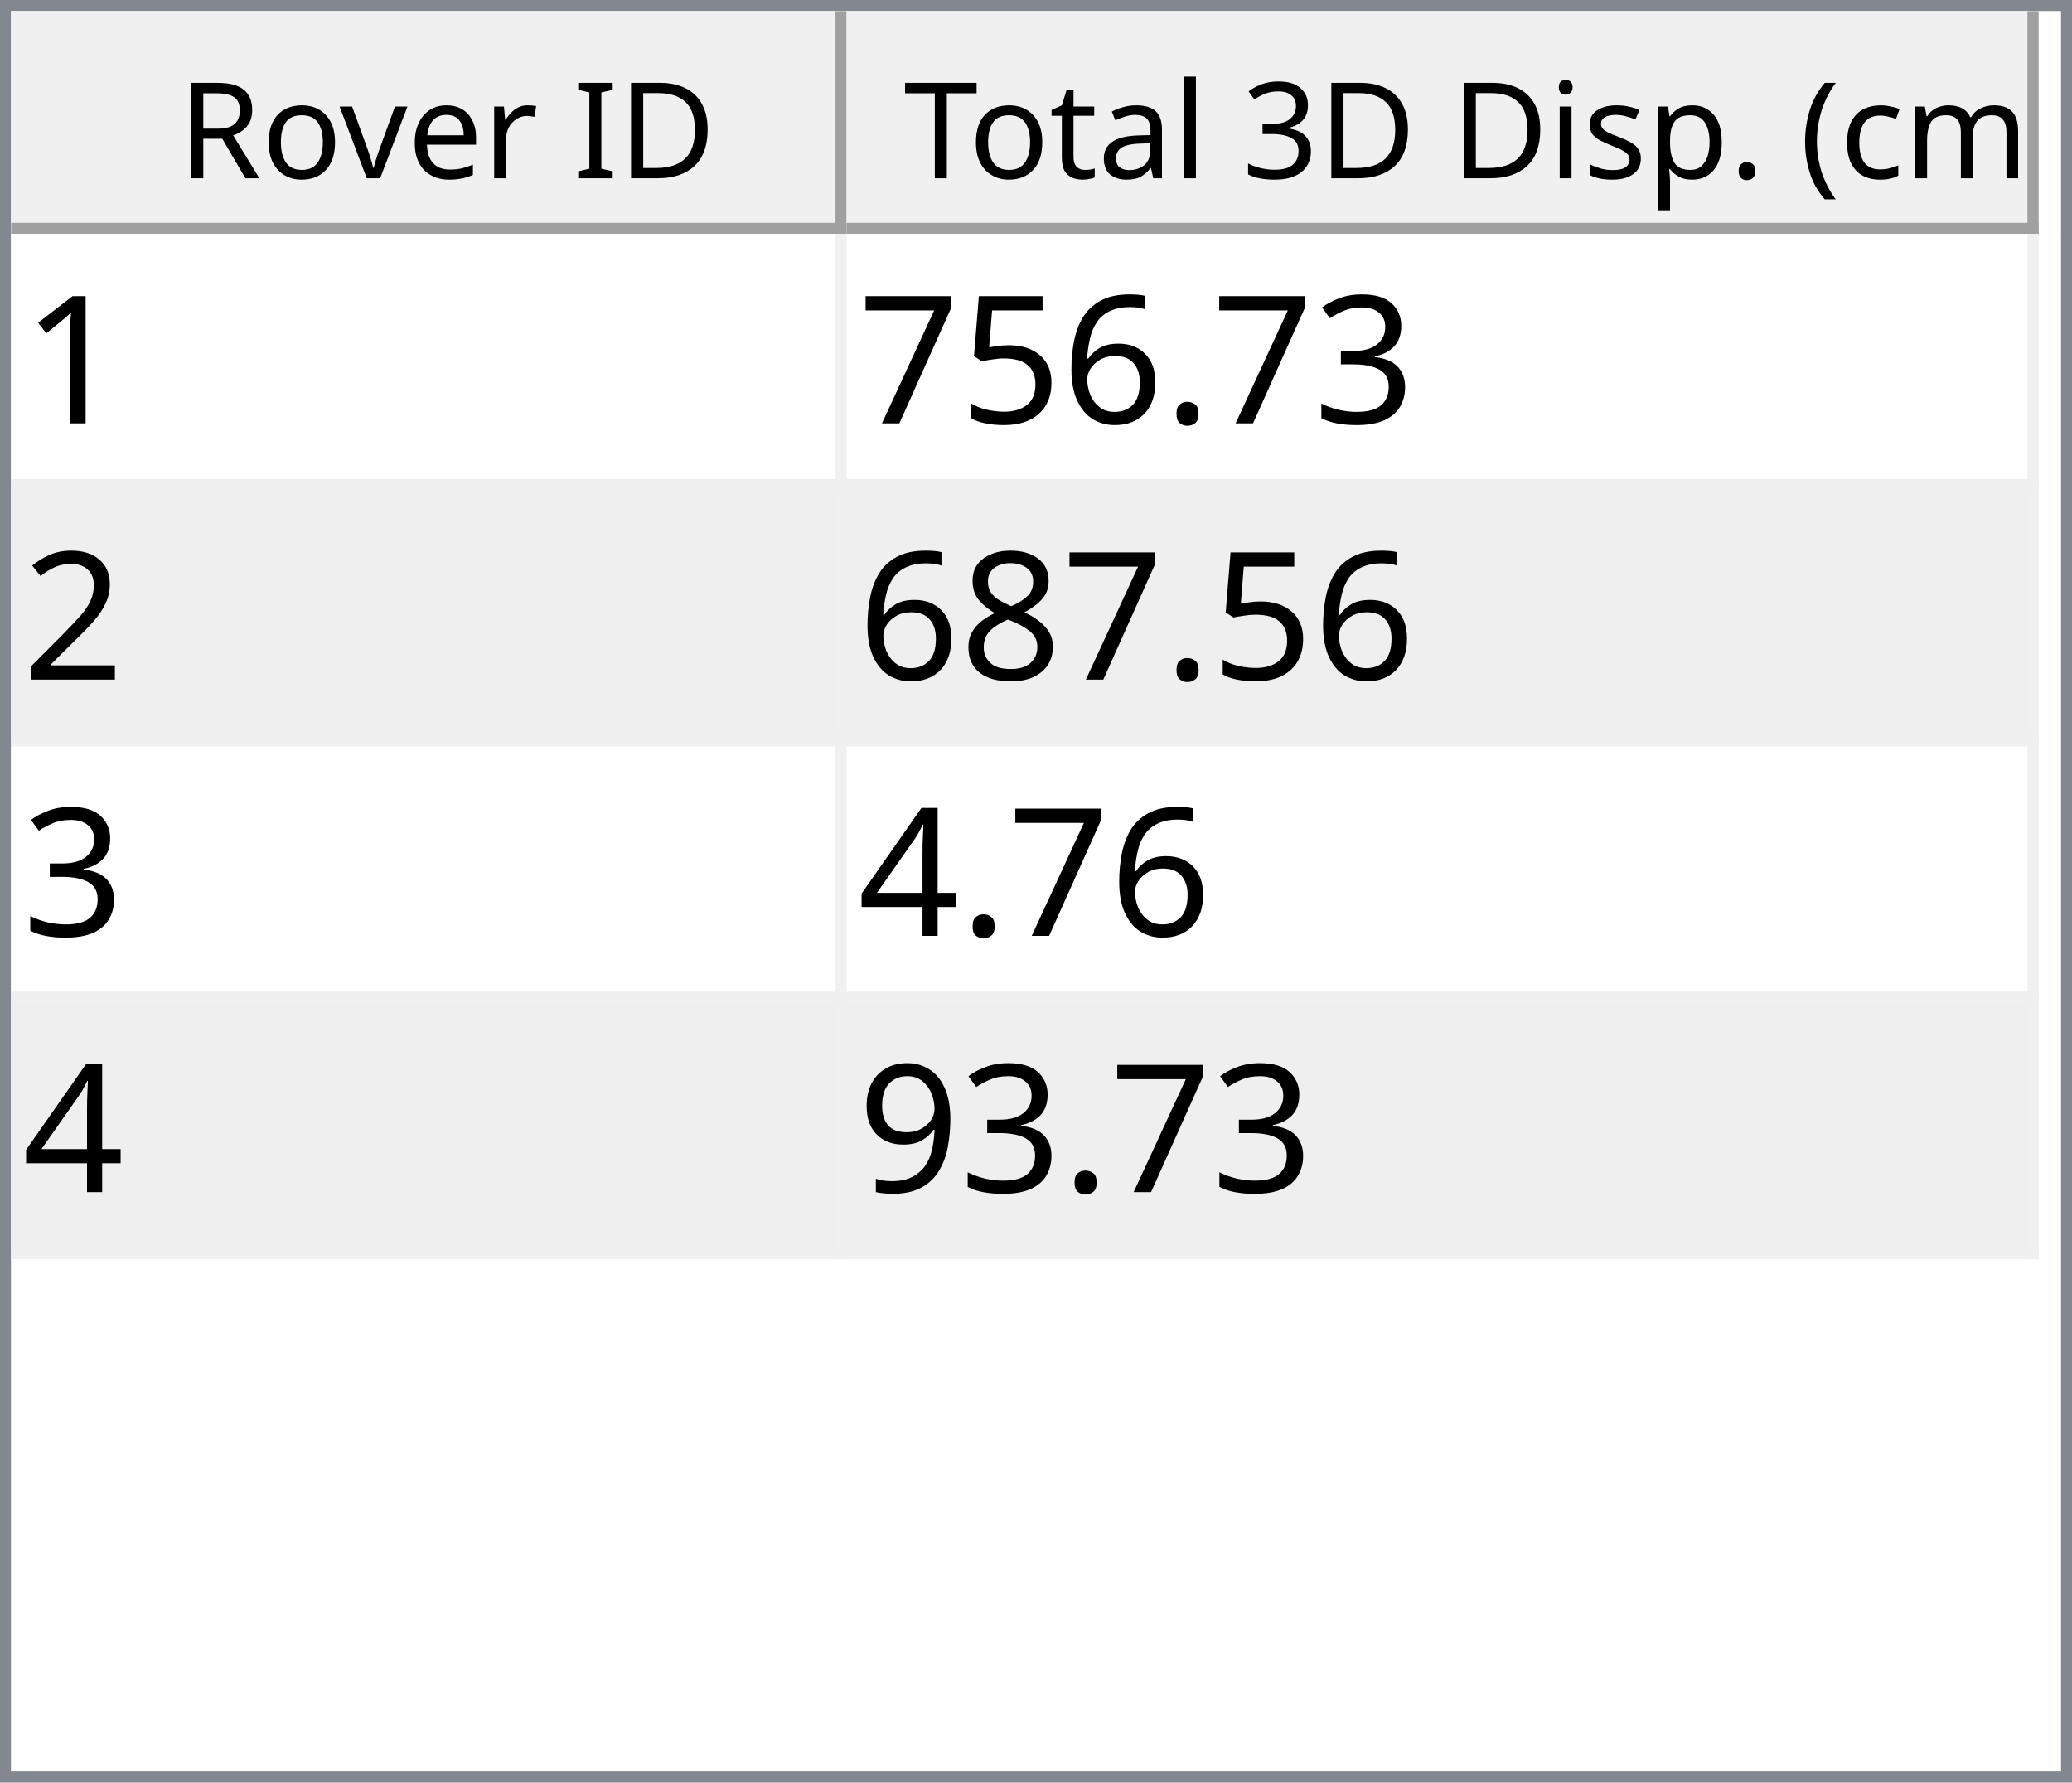
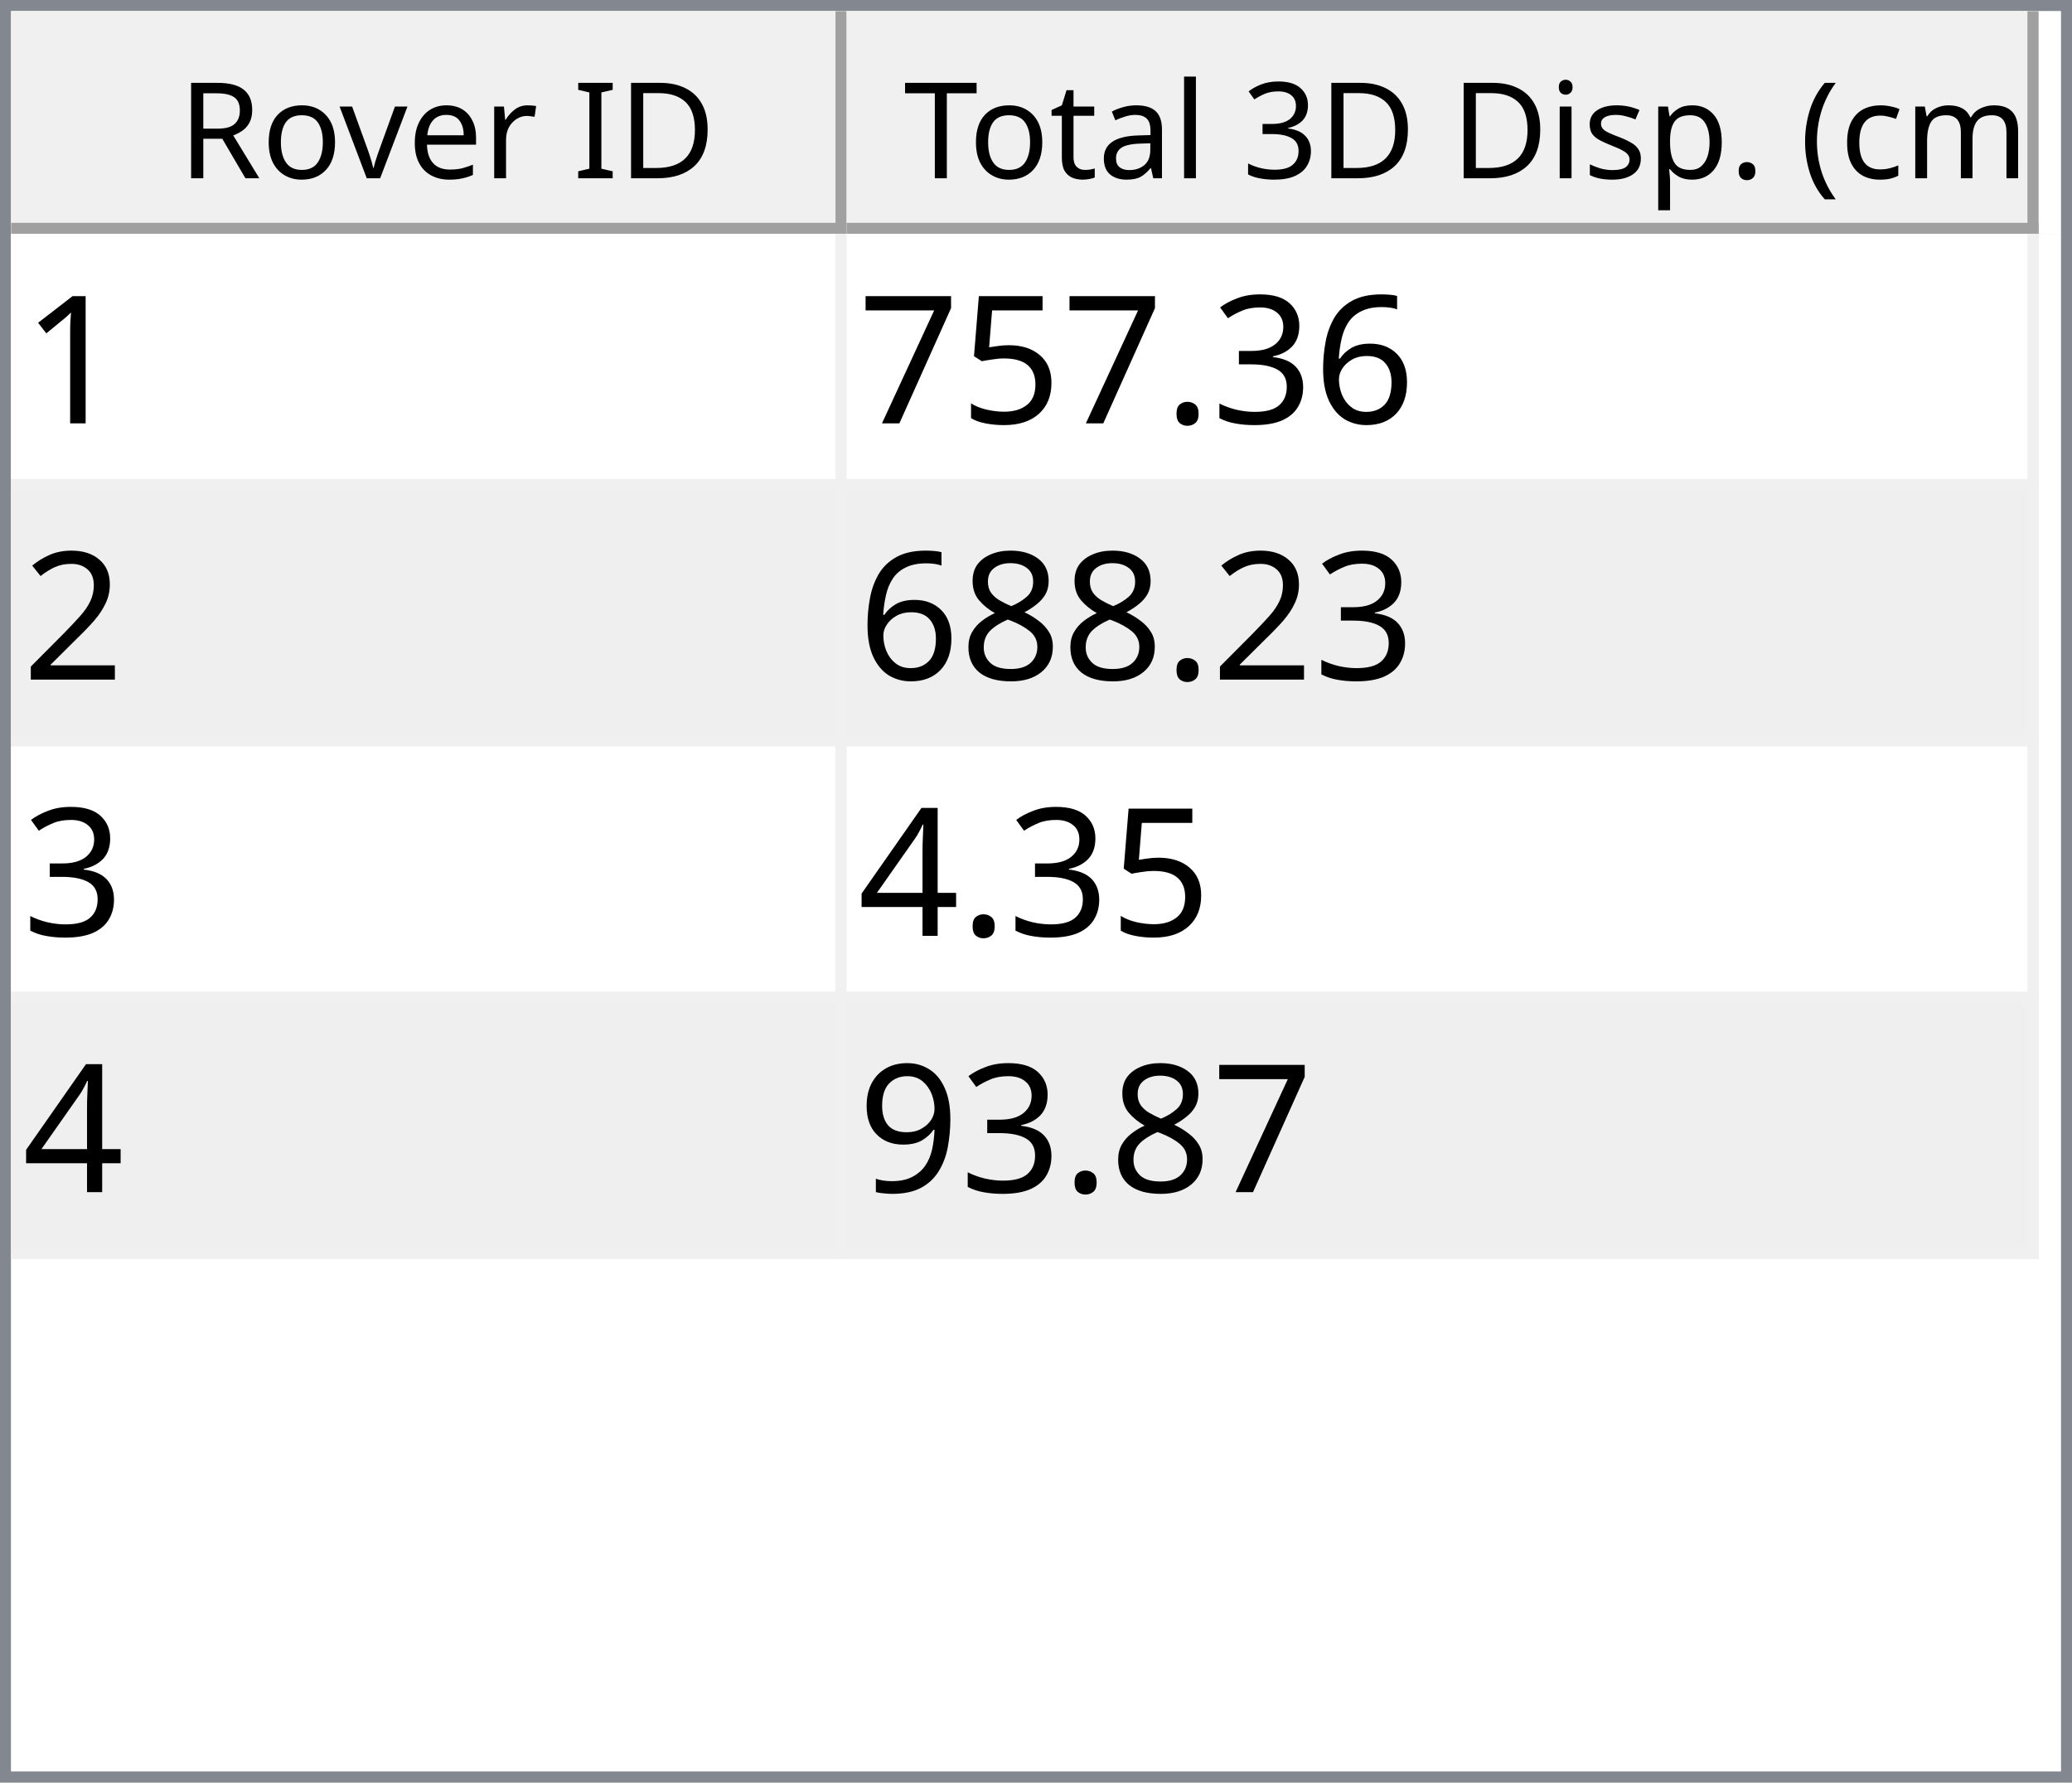
<svg xmlns="http://www.w3.org/2000/svg" style="fill-opacity:1; color-rendering:auto; color-interpolation:auto; text-rendering:auto; stroke:black; stroke-linecap:square; stroke-miterlimit:10; shape-rendering:auto; stroke-opacity:1; fill:black; stroke-dasharray:none; font-weight:normal; stroke-width:1; font-family:'Dialog'; font-style:normal; stroke-linejoin:miter; font-size:12px; stroke-dashoffset:0; image-rendering:auto;" width="186" height="160">
  <defs id="genericDefs" />
  <g>
    <defs id="defs1">
      <clipPath clipPathUnits="userSpaceOnUse" id="clipPath1">
        <path d="M0 0 L186 0 L186 160 L0 160 L0 0 Z" />
      </clipPath>
      <clipPath clipPathUnits="userSpaceOnUse" id="clipPath2">
        <path d="M0 0 L0 160 L186 160 L186 0 Z" />
      </clipPath>
      <clipPath clipPathUnits="userSpaceOnUse" id="clipPath3">
        <path d="M0 0 L0 20 L184 20 L184 0 Z" />
      </clipPath>
      <clipPath clipPathUnits="userSpaceOnUse" id="clipPath4">
        <path d="M0 0 L0 20 L75 20 L75 0 Z" />
      </clipPath>
      <clipPath clipPathUnits="userSpaceOnUse" id="clipPath5">
        <path d="M1 1 L1 19 L74 19 L74 1 Z" />
      </clipPath>
      <clipPath clipPathUnits="userSpaceOnUse" id="clipPath6">
        <path d="M0 0 L0 18 L73 18 L73 0 Z" />
      </clipPath>
      <clipPath clipPathUnits="userSpaceOnUse" id="clipPath7">
        <path d="M-0.5 -0.5 L-0.5 19.5 L74.5 19.5 L74.5 -0.5 Z" />
      </clipPath>
      <clipPath clipPathUnits="userSpaceOnUse" id="clipPath8">
        <path d="M0 0 L0 20 L107 20 L107 0 Z" />
      </clipPath>
      <clipPath clipPathUnits="userSpaceOnUse" id="clipPath9">
        <path d="M1 1 L1 19 L106 19 L106 1 Z" />
      </clipPath>
      <clipPath clipPathUnits="userSpaceOnUse" id="clipPath10">
        <path d="M0 0 L0 18 L105 18 L105 0 Z" />
      </clipPath>
      <clipPath clipPathUnits="userSpaceOnUse" id="clipPath11">
        <path d="M-0.5 -0.5 L-0.5 19.5 L106.5 19.5 L106.5 -0.5 Z" />
      </clipPath>
      <clipPath clipPathUnits="userSpaceOnUse" id="clipPath12">
        <path d="M0 0 L0 138 L184 138 L184 0 Z" />
      </clipPath>
      <clipPath clipPathUnits="userSpaceOnUse" id="clipPath13">
        <path d="M0 0 L0 92 L182 92 L182 0 Z" />
      </clipPath>
      <clipPath clipPathUnits="userSpaceOnUse" id="clipPath14">
        <path d="M-0.5 -0.5 L-0.5 91.5 L181.5 91.5 L181.5 -0.5 Z" />
      </clipPath>
      <clipPath clipPathUnits="userSpaceOnUse" id="clipPath15">
        <path d="M0 0 L0 22 L74 22 L74 0 Z" />
      </clipPath>
      <clipPath clipPathUnits="userSpaceOnUse" id="clipPath16">
        <path d="M0 0 L0 22 L106 22 L106 0 Z" />
      </clipPath>
      <font horiz-adv-x="64.551" id="font1">
        <font-face ascent="107.91" descent="25.098" units-per-em="100" style="font-style:normal; font-family:Segoe UI; font-weight:normal;" />
        <missing-glyph horiz-adv-x="64.551" d="M8.109 0 L8.109 68.266 L56.453 68.266 L56.453 0 L8.109 0 ZM15.328 7.234 L49.219 7.234 L49.219 61.031 L15.328 61.031 L15.328 7.234 Z" />
        <glyph unicode="D" horiz-adv-x="70.117" d="M9.188 0 L9.188 70.016 L28.516 70.016 Q65.531 70.016 65.531 35.891 Q65.531 19.672 55.25 9.836 Q44.969 0 27.734 0 L9.188 0 ZM17.391 62.594 L17.391 7.422 L27.828 7.422 Q41.609 7.422 49.273 14.797 Q56.938 22.172 56.938 35.688 Q56.938 62.594 28.328 62.594 L17.391 62.594 Z" />
        <glyph unicode="I" horiz-adv-x="26.611" d="M17.391 0 L9.188 0 L9.188 70.016 L17.391 70.016 L17.391 0 Z" />
        <glyph unicode=" " horiz-adv-x="27.393" d="" />
        <glyph unicode="r" horiz-adv-x="34.766" d="M34.188 41.891 Q32.078 43.5 28.125 43.5 Q23 43.5 19.555 38.672 Q16.109 33.844 16.109 25.484 L16.109 0 L8.109 0 L8.109 50 L16.109 50 L16.109 39.703 L16.312 39.703 Q18.016 44.969 21.531 47.922 Q25.047 50.875 29.391 50.875 Q32.516 50.875 34.188 50.203 L34.188 41.891 Z" />
        <glyph unicode="e" horiz-adv-x="52.295" d="M48.297 23 L12.984 23 Q13.188 14.656 17.484 10.109 Q21.781 5.562 29.297 5.562 Q37.75 5.562 44.828 11.141 L44.828 3.609 Q38.234 -1.172 27.391 -1.172 Q16.797 -1.172 10.742 5.641 Q4.688 12.453 4.688 24.812 Q4.688 36.469 11.305 43.82 Q17.922 51.172 27.734 51.172 Q37.547 51.172 42.922 44.828 Q48.297 38.484 48.297 27.203 L48.297 23 ZM40.094 29.781 Q40.047 36.719 36.75 40.578 Q33.453 44.438 27.594 44.438 Q21.922 44.438 17.969 40.383 Q14.016 36.328 13.094 29.781 L40.094 29.781 Z" />
        <glyph unicode="v" horiz-adv-x="47.9" d="M47.406 50 L27.484 0 L19.625 0 L0.688 50 L9.469 50 L22.172 13.672 Q23.578 9.672 23.922 6.688 L24.125 6.688 Q24.609 10.453 25.688 13.484 L38.969 50 L47.406 50 Z" />
        <glyph unicode="o" horiz-adv-x="58.594" d="M29 -1.172 Q17.922 -1.172 11.305 5.836 Q4.688 12.844 4.688 24.422 Q4.688 37.016 11.57 44.094 Q18.453 51.172 30.172 51.172 Q41.359 51.172 47.633 44.289 Q53.906 37.406 53.906 25.203 Q53.906 13.234 47.141 6.031 Q40.375 -1.172 29 -1.172 ZM29.594 44.438 Q21.875 44.438 17.383 39.188 Q12.891 33.938 12.891 24.703 Q12.891 15.828 17.43 10.695 Q21.969 5.562 29.594 5.562 Q37.359 5.562 41.531 10.594 Q45.703 15.625 45.703 24.906 Q45.703 34.281 41.531 39.359 Q37.359 44.438 29.594 44.438 Z" />
        <glyph unicode="R" horiz-adv-x="59.814" d="M59.375 0 L49.609 0 L37.891 19.625 Q36.281 22.359 34.766 24.289 Q33.25 26.219 31.664 27.438 Q30.078 28.656 28.25 29.219 Q26.422 29.781 24.125 29.781 L17.391 29.781 L17.391 0 L9.188 0 L9.188 70.016 L30.078 70.016 Q34.672 70.016 38.555 68.867 Q42.438 67.719 45.289 65.375 Q48.141 63.031 49.758 59.547 Q51.375 56.062 51.375 51.375 Q51.375 47.703 50.273 44.656 Q49.172 41.609 47.148 39.211 Q45.125 36.812 42.266 35.133 Q39.406 33.453 35.844 32.516 L35.844 32.328 Q37.594 31.547 38.891 30.547 Q40.188 29.547 41.359 28.18 Q42.531 26.812 43.68 25.078 Q44.828 23.344 46.234 21.047 L59.375 0 ZM17.391 62.594 L17.391 37.203 L28.516 37.203 Q31.594 37.203 34.203 38.133 Q36.812 39.062 38.719 40.797 Q40.625 42.531 41.703 45.047 Q42.781 47.562 42.781 50.688 Q42.781 56.297 39.141 59.445 Q35.5 62.594 28.609 62.594 L17.391 62.594 Z" />
        <glyph unicode=")" horiz-adv-x="30.176" d="M8.297 -15.922 L1.172 -15.922 Q16.406 2.344 16.406 26.812 Q16.406 51.469 1.078 70.016 L8.297 70.016 Q23.531 52.156 23.531 26.703 Q23.531 1.375 8.297 -15.922 Z" />
        <glyph unicode="m" horiz-adv-x="86.133" d="M79.109 0 L71.094 0 L71.094 28.719 Q71.094 37.016 68.531 40.727 Q65.969 44.438 59.906 44.438 Q54.781 44.438 51.195 39.75 Q47.609 35.062 47.609 28.516 L47.609 0 L39.594 0 L39.594 29.688 Q39.594 44.438 28.219 44.438 Q22.953 44.438 19.531 40.016 Q16.109 35.594 16.109 28.516 L16.109 0 L8.109 0 L8.109 50 L16.109 50 L16.109 42.094 L16.312 42.094 Q21.625 51.172 31.844 51.172 Q36.969 51.172 40.773 48.312 Q44.578 45.453 46 40.828 Q51.562 51.172 62.594 51.172 Q79.109 51.172 79.109 30.812 L79.109 0 Z" />
        <glyph unicode="c" horiz-adv-x="46.191" d="M42.188 2.297 Q36.422 -1.172 28.516 -1.172 Q17.828 -1.172 11.258 5.789 Q4.688 12.75 4.688 23.828 Q4.688 36.188 11.766 43.68 Q18.844 51.172 30.672 51.172 Q37.25 51.172 42.281 48.734 L42.281 40.531 Q36.719 44.438 30.375 44.438 Q22.703 44.438 17.797 38.945 Q12.891 33.453 12.891 24.516 Q12.891 15.719 17.508 10.641 Q22.125 5.562 29.891 5.562 Q36.422 5.562 42.188 9.906 L42.188 2.297 Z" />
        <glyph unicode="(" horiz-adv-x="30.176" d="M29.109 -15.922 L21.969 -15.922 Q6.844 1.375 6.844 26.703 Q6.844 52.156 21.969 70.016 L29.203 70.016 Q13.875 51.469 13.875 26.812 Q13.875 2.344 29.109 -15.922 Z" />
        <glyph unicode="." horiz-adv-x="21.68" d="M10.891 -1.078 Q8.641 -1.078 7.055 0.539 Q5.469 2.156 5.469 4.391 Q5.469 6.641 7.055 8.273 Q8.641 9.906 10.891 9.906 Q13.188 9.906 14.797 8.273 Q16.406 6.641 16.406 4.391 Q16.406 2.156 14.797 0.539 Q13.188 -1.078 10.891 -1.078 Z" />
        <glyph unicode="p" horiz-adv-x="58.789" d="M16.312 7.234 L16.109 7.234 L16.109 -23 L8.109 -23 L8.109 50 L16.109 50 L16.109 41.219 L16.312 41.219 Q22.219 51.172 33.594 51.172 Q43.266 51.172 48.688 44.461 Q54.109 37.75 54.109 26.469 Q54.109 13.922 48 6.375 Q41.891 -1.172 31.297 -1.172 Q21.578 -1.172 16.312 7.234 ZM16.109 27.391 L16.109 20.406 Q16.109 14.203 20.141 9.883 Q24.172 5.562 30.375 5.562 Q37.641 5.562 41.773 11.133 Q45.906 16.703 45.906 26.609 Q45.906 34.969 42.047 39.703 Q38.188 44.438 31.594 44.438 Q24.609 44.438 20.359 39.578 Q16.109 34.719 16.109 27.391 Z" />
        <glyph unicode="s" horiz-adv-x="42.432" d="M5.078 1.812 L5.078 10.406 Q11.625 5.562 19.484 5.562 Q30.031 5.562 30.031 12.594 Q30.031 14.594 29.125 15.992 Q28.219 17.391 26.68 18.461 Q25.141 19.531 23.07 20.383 Q21 21.234 18.609 22.172 Q15.281 23.484 12.766 24.828 Q10.25 26.172 8.57 27.859 Q6.891 29.547 6.031 31.695 Q5.172 33.844 5.172 36.719 Q5.172 40.234 6.789 42.945 Q8.406 45.656 11.086 47.484 Q13.766 49.312 17.211 50.242 Q20.656 51.172 24.312 51.172 Q30.812 51.172 35.938 48.922 L35.938 40.828 Q30.422 44.438 23.25 44.438 Q21 44.438 19.195 43.922 Q17.391 43.406 16.094 42.477 Q14.797 41.547 14.086 40.258 Q13.375 38.969 13.375 37.406 Q13.375 35.453 14.086 34.133 Q14.797 32.812 16.164 31.789 Q17.531 30.766 19.484 29.938 Q21.438 29.109 23.922 28.125 Q27.25 26.859 29.883 25.516 Q32.516 24.172 34.375 22.484 Q36.234 20.797 37.234 18.602 Q38.234 16.406 38.234 13.375 Q38.234 9.672 36.602 6.938 Q34.969 4.203 32.234 2.398 Q29.5 0.594 25.93 -0.289 Q22.359 -1.172 18.453 -1.172 Q10.75 -1.172 5.078 1.812 Z" />
        <glyph unicode="i" horiz-adv-x="24.219" d="M12.203 62.703 Q10.062 62.703 8.547 64.164 Q7.031 65.625 7.031 67.875 Q7.031 70.125 8.547 71.609 Q10.062 73.094 12.203 73.094 Q14.406 73.094 15.945 71.609 Q17.484 70.125 17.484 67.875 Q17.484 65.719 15.945 64.211 Q14.406 62.703 12.203 62.703 ZM16.109 0 L8.109 0 L8.109 50 L16.109 50 L16.109 0 Z" />
        <glyph unicode="3" horiz-adv-x="53.906" d="M46.531 19.828 Q46.531 15.094 44.75 11.211 Q42.969 7.328 39.719 4.57 Q36.469 1.812 31.93 0.297 Q27.391 -1.219 21.922 -1.219 Q11.922 -1.219 6 2.594 L6 11.188 Q13.094 5.609 22.219 5.609 Q25.875 5.609 28.828 6.539 Q31.781 7.469 33.906 9.227 Q36.031 10.984 37.18 13.477 Q38.328 15.969 38.328 19.094 Q38.328 32.812 18.797 32.812 L12.984 32.812 L12.984 39.594 L18.5 39.594 Q35.797 39.594 35.797 52.484 Q35.797 64.406 22.609 64.406 Q15.188 64.406 8.688 59.422 L8.688 67.188 Q15.375 71.188 24.609 71.188 Q29 71.188 32.57 69.969 Q36.141 68.75 38.68 66.555 Q41.219 64.359 42.609 61.281 Q44 58.203 44 54.5 Q44 40.672 30.031 36.719 L30.031 36.531 Q33.594 36.141 36.625 34.797 Q39.656 33.453 41.852 31.305 Q44.047 29.156 45.289 26.25 Q46.531 23.344 46.531 19.828 Z" />
        <glyph unicode="l" horiz-adv-x="24.219" d="M16.109 0 L8.109 0 L8.109 74.031 L16.109 74.031 L16.109 0 Z" />
        <glyph unicode="a" horiz-adv-x="50.879" d="M43.891 0 L35.891 0 L35.891 7.812 L35.688 7.812 Q30.469 -1.172 20.312 -1.172 Q12.844 -1.172 8.617 2.781 Q4.391 6.734 4.391 13.281 Q4.391 27.297 20.906 29.594 L35.891 31.688 Q35.891 44.438 25.594 44.438 Q16.547 44.438 9.281 38.281 L9.281 46.484 Q16.656 51.172 26.266 51.172 Q43.891 51.172 43.891 32.516 L43.891 0 ZM35.891 25.297 L23.828 23.641 Q18.266 22.859 15.43 20.875 Q12.594 18.891 12.594 13.875 Q12.594 10.203 15.211 7.883 Q17.828 5.562 22.172 5.562 Q28.125 5.562 32.008 9.742 Q35.891 13.922 35.891 20.312 L35.891 25.297 Z" />
        <glyph unicode="t" horiz-adv-x="33.887" d="M31.297 0.484 Q28.469 -1.078 23.828 -1.078 Q10.688 -1.078 10.688 13.578 L10.688 43.172 L2.094 43.172 L2.094 50 L10.688 50 L10.688 62.203 L18.703 64.797 L18.703 50 L31.297 50 L31.297 43.172 L18.703 43.172 L18.703 14.984 Q18.703 9.969 20.414 7.82 Q22.125 5.672 26.078 5.672 Q29.109 5.672 31.297 7.328 L31.297 0.484 Z" />
        <glyph unicode="T" horiz-adv-x="52.393" d="M50.594 62.594 L30.375 62.594 L30.375 0 L22.172 0 L22.172 62.594 L2 62.594 L2 70.016 L50.594 70.016 L50.594 62.594 Z" />
      </font>
      <font horiz-adv-x="75.0" id="font2">
        <font-face ascent="100.537" descent="21.973" units-per-em="100" style="font-style:normal; font-family:sans-serif; font-weight:normal;" />
        <missing-glyph horiz-adv-x="75.0" d="M12.5 0 L12.5 62.5 L62.5 62.5 L62.5 0 L12.5 0 ZM14.062 1.562 L60.938 1.562 L60.938 60.938 L14.062 60.938 L14.062 1.562 Z" />
        <glyph unicode="1" horiz-adv-x="55.615" d="M37.25 0 L28.469 0 L28.469 56 Q25.297 52.984 20.141 49.953 Q14.984 46.922 10.891 45.406 L10.891 53.906 Q18.266 57.375 23.781 62.305 Q29.297 67.234 31.594 71.875 L37.25 71.875 L37.25 0 Z" />
+         <glyph unicode="6" horiz-adv-x="55.615" d="M49.75 54.047 L41.016 53.375 Q39.844 58.547 37.703 60.891 Q34.125 64.656 28.906 64.656 Q24.703 64.656 21.531 62.312 Q17.391 59.281 14.992 53.469 Q12.594 47.656 12.5 36.922 Q15.672 41.75 20.266 44.094 Q24.859 46.438 29.891 46.438 Q38.672 46.438 44.852 39.969 Q51.031 33.5 51.031 23.25 Q51.031 16.5 48.125 10.719 Q45.219 4.938 40.141 1.859 Q35.062 -1.219 28.609 -1.219 Q17.625 -1.219 10.695 6.859 Q3.766 14.938 3.766 33.5 Q3.766 54.25 11.422 63.672 Q18.109 71.875 29.438 71.875 Q37.891 71.875 43.289 67.141 Q48.688 62.406 49.75 54.047 ZM13.875 23.188 Q13.875 18.656 15.797 14.508 Q17.719 10.359 21.188 8.18 Q24.656 6 28.469 6 Q34.031 6 38.039 10.492 Q42.047 14.984 42.047 22.703 Q42.047 30.125 38.086 34.398 Q34.125 38.672 28.125 38.672 Q22.172 38.672 18.023 34.398 Q13.875 30.125 13.875 23.188 Z" />
        <glyph unicode="3" horiz-adv-x="55.615" d="M4.203 18.891 L12.984 20.062 Q14.5 12.594 18.141 9.297 Q21.781 6 27 6 Q33.203 6 37.477 10.297 Q41.75 14.594 41.75 20.953 Q41.75 27 37.797 30.93 Q33.844 34.859 27.734 34.859 Q25.25 34.859 21.531 33.891 L22.516 41.609 Q23.391 41.5 23.922 41.5 Q29.547 41.5 34.039 44.43 Q38.531 47.359 38.531 53.469 Q38.531 58.297 35.258 61.477 Q31.984 64.656 26.812 64.656 Q21.688 64.656 18.266 61.43 Q14.844 58.203 13.875 51.766 L5.078 53.328 Q6.688 62.156 12.398 67.016 Q18.109 71.875 26.609 71.875 Q32.469 71.875 37.398 69.359 Q42.328 66.844 44.945 62.5 Q47.562 58.156 47.562 53.266 Q47.562 48.641 45.07 44.828 Q42.578 41.016 37.703 38.766 Q44.047 37.312 47.562 32.695 Q51.078 28.078 51.078 21.141 Q51.078 11.766 44.242 5.25 Q37.406 -1.266 26.953 -1.266 Q17.531 -1.266 11.305 4.352 Q5.078 9.969 4.203 18.891 Z" />
        <glyph unicode="." horiz-adv-x="27.783" d="M9.078 0 L9.078 10.016 L19.094 10.016 L19.094 0 L9.078 0 Z" />
-         <glyph unicode="6" horiz-adv-x="55.615" d="M49.75 54.047 L41.016 53.375 Q39.844 58.547 37.703 60.891 Q34.125 64.656 28.906 64.656 Q24.703 64.656 21.531 62.312 Q17.391 59.281 14.992 53.469 Q12.594 47.656 12.5 36.922 Q15.672 41.75 20.266 44.094 Q24.859 46.438 29.891 46.438 Q38.672 46.438 44.852 39.969 Q51.031 33.5 51.031 23.25 Q51.031 16.5 48.125 10.719 Q45.219 4.938 40.141 1.859 Q35.062 -1.219 28.609 -1.219 Q17.625 -1.219 10.695 6.859 Q3.766 14.938 3.766 33.5 Q3.766 54.25 11.422 63.672 Q18.109 71.875 29.438 71.875 Q37.891 71.875 43.289 67.141 Q48.688 62.406 49.75 54.047 ZM13.875 23.188 Q13.875 18.656 15.797 14.508 Q17.719 10.359 21.188 8.18 Q24.656 6 28.469 6 Q34.031 6 38.039 10.492 Q42.047 14.984 42.047 22.703 Q42.047 30.125 38.086 34.398 Q34.125 38.672 28.125 38.672 Q22.172 38.672 18.023 34.398 Q13.875 30.125 13.875 23.188 Z" />
        <glyph unicode="5" horiz-adv-x="55.615" d="M4.156 18.75 L13.375 19.531 Q14.406 12.797 18.141 9.398 Q21.875 6 27.156 6 Q33.5 6 37.891 10.789 Q42.281 15.578 42.281 23.484 Q42.281 31 38.062 35.352 Q33.844 39.703 27 39.703 Q22.75 39.703 19.336 37.773 Q15.922 35.844 13.969 32.766 L5.719 33.844 L12.641 70.609 L48.25 70.609 L48.25 62.203 L19.672 62.203 L15.828 42.969 Q22.266 47.469 29.344 47.469 Q38.719 47.469 45.164 40.969 Q51.609 34.469 51.609 24.266 Q51.609 14.547 45.953 7.469 Q39.062 -1.219 27.156 -1.219 Q17.391 -1.219 11.211 4.25 Q5.031 9.719 4.156 18.75 Z" />
        <glyph unicode="7" horiz-adv-x="55.615" d="M4.734 62.203 L4.734 70.656 L51.078 70.656 L51.078 63.812 Q44.234 56.547 37.523 44.484 Q30.812 32.422 27.156 19.672 Q24.516 10.688 23.781 0 L14.75 0 Q14.891 8.453 18.062 20.414 Q21.234 32.375 27.172 43.484 Q33.109 54.594 39.797 62.203 L4.734 62.203 Z" />
        <glyph unicode="2" horiz-adv-x="55.615" d="M50.344 8.453 L50.344 0 L3.031 0 Q2.938 3.172 4.047 6.109 Q5.859 10.938 9.836 15.625 Q13.812 20.312 21.344 26.469 Q33.016 36.031 37.117 41.625 Q41.219 47.219 41.219 52.203 Q41.219 57.422 37.477 61.008 Q33.734 64.594 27.734 64.594 Q21.391 64.594 17.578 60.789 Q13.766 56.984 13.719 50.25 L4.688 51.172 Q5.609 61.281 11.664 66.578 Q17.719 71.875 27.938 71.875 Q38.234 71.875 44.242 66.164 Q50.25 60.453 50.25 52 Q50.25 47.703 48.492 43.555 Q46.734 39.406 42.656 34.812 Q38.578 30.219 29.109 22.219 Q21.188 15.578 18.945 13.211 Q16.703 10.844 15.234 8.453 L50.344 8.453 Z" />
        <glyph unicode="8" horiz-adv-x="55.615" d="M17.672 38.812 Q12.203 40.828 9.57 44.539 Q6.938 48.25 6.938 53.422 Q6.938 61.234 12.555 66.555 Q18.172 71.875 27.484 71.875 Q36.859 71.875 42.578 66.43 Q48.297 60.984 48.297 53.172 Q48.297 48.188 45.68 44.508 Q43.062 40.828 37.75 38.812 Q44.344 36.672 47.781 31.883 Q51.219 27.094 51.219 20.453 Q51.219 11.281 44.727 5.031 Q38.234 -1.219 27.641 -1.219 Q17.047 -1.219 10.547 5.055 Q4.047 11.328 4.047 20.703 Q4.047 27.688 7.594 32.398 Q11.141 37.109 17.672 38.812 ZM15.922 53.719 Q15.922 48.641 19.195 45.414 Q22.469 42.188 27.688 42.188 Q32.766 42.188 36.016 45.383 Q39.266 48.578 39.266 53.219 Q39.266 58.062 35.914 61.359 Q32.562 64.656 27.594 64.656 Q22.562 64.656 19.242 61.43 Q15.922 58.203 15.922 53.719 ZM13.094 20.656 Q13.094 16.891 14.875 13.375 Q16.656 9.859 20.172 7.93 Q23.688 6 27.734 6 Q34.031 6 38.133 10.055 Q42.234 14.109 42.234 20.359 Q42.234 26.703 38.016 30.859 Q33.797 35.016 27.438 35.016 Q21.234 35.016 17.164 30.914 Q13.094 26.812 13.094 20.656 Z" />
        <glyph unicode="4" horiz-adv-x="55.615" d="M32.328 0 L32.328 17.141 L1.266 17.141 L1.266 25.203 L33.938 71.578 L41.109 71.578 L41.109 25.203 L50.781 25.203 L50.781 17.141 L41.109 17.141 L41.109 0 L32.328 0 ZM32.328 25.203 L32.328 57.469 L9.906 25.203 L32.328 25.203 Z" />
        <glyph unicode="9" horiz-adv-x="55.615" d="M5.469 16.547 L13.922 17.328 Q14.984 11.375 18.016 8.688 Q21.047 6 25.781 6 Q29.828 6 32.883 7.859 Q35.938 9.719 37.891 12.82 Q39.844 15.922 41.164 21.195 Q42.484 26.469 42.484 31.938 Q42.484 32.516 42.438 33.688 Q39.797 29.5 35.234 26.883 Q30.672 24.266 25.344 24.266 Q16.453 24.266 10.305 30.711 Q4.156 37.156 4.156 47.703 Q4.156 58.594 10.578 65.234 Q17 71.875 26.656 71.875 Q33.641 71.875 39.43 68.117 Q45.219 64.359 48.219 57.398 Q51.219 50.438 51.219 37.25 Q51.219 23.531 48.242 15.406 Q45.266 7.281 39.383 3.031 Q33.5 -1.219 25.594 -1.219 Q17.188 -1.219 11.867 3.445 Q6.547 8.109 5.469 16.547 ZM41.453 48.141 Q41.453 55.719 37.43 60.156 Q33.406 64.594 27.734 64.594 Q21.875 64.594 17.531 59.812 Q13.188 55.031 13.188 47.406 Q13.188 40.578 17.312 36.305 Q21.438 32.031 27.484 32.031 Q33.594 32.031 37.523 36.305 Q41.453 40.578 41.453 48.141 Z" />
      </font>
    </defs>
    <g style="fill:white; stroke:white;">
      <rect x="0" y="0" width="186" style="clip-path:url(#clipPath1); stroke:none;" height="160" />
    </g>
    <g style="fill:white; text-rendering:optimizeSpeed; color-rendering:optimizeSpeed; image-rendering:optimizeSpeed; shape-rendering:crispEdges; stroke:white; color-interpolation:sRGB;">
      <rect x="0" width="186" height="160" y="0" style="stroke:none;" />
      <path style="stroke:none;" d="M0 160 L186 160 L186 0 L0 0 Z" />
    </g>
    <g style="fill:rgb(240,240,240); font-family:'Segoe UI'; stroke:rgb(240,240,240);">
      <rect x="0" y="0" width="186" style="clip-path:url(#clipPath2); stroke:none;" height="160" />
    </g>
    <g style="fill:rgb(130,135,144); font-family:'Segoe UI'; stroke:rgb(130,135,144);">
      <path d="M0 0 L186 0 L186 160 L0 160 L0 0 ZM1 1 L185 1 L185 159 L1 159 L1 1 Z" style="fill-rule:evenodd; clip-path:url(#clipPath2); stroke:none;" />
    </g>
    <g style="fill:white; font-family:'Segoe UI'; stroke:white;" transform="translate(1,1)">
      <rect x="0" y="0" width="184" style="clip-path:url(#clipPath3); stroke:none;" height="20" />
    </g>
    <g style="fill:rgb(240,240,240); font-family:'Segoe UI'; stroke:rgb(240,240,240);" transform="translate(1,1)">
      <rect x="0" y="0" width="75" style="clip-path:url(#clipPath4); stroke:none;" height="20" />
    </g>
    <g style="font-family:'Segoe UI';" transform="translate(2,2)">
      <text x="14" xml:space="preserve" y="14" style="clip-path:url(#clipPath6); stroke:none;">Rover ID</text>
    </g>
    <g style="fill:rgb(160,160,160); font-family:'Segoe UI'; stroke:rgb(160,160,160); stroke-linejoin:bevel;" transform="translate(1.5,1.5)">
      <line x1="74" x2="74" y1="0" style="fill:none; clip-path:url(#clipPath7);" y2="19" />
    </g>
    <g style="fill:rgb(160,160,160); font-family:'Segoe UI'; stroke:rgb(160,160,160); stroke-linejoin:bevel;" transform="matrix(1,0,0,1,1,1) translate(0.5,0.5)">
      <line x1="0" x2="74" y1="19" style="fill:none; clip-path:url(#clipPath7);" y2="19" />
    </g>
    <g style="fill:rgb(240,240,240); font-family:'Segoe UI'; stroke:rgb(240,240,240);" transform="translate(76,1)">
      <rect x="0" y="0" width="107" style="clip-path:url(#clipPath8); stroke:none;" height="20" />
    </g>
    <g style="font-family:'Segoe UI';" transform="translate(77,2)">
      <text x="1" xml:space="preserve" y="14" style="clip-path:url(#clipPath10); stroke:none;"> Total 3D Disp. (cm)</text>
    </g>
    <g style="fill:rgb(160,160,160); font-family:'Segoe UI'; stroke:rgb(160,160,160); stroke-linejoin:bevel;" transform="translate(76.5,1.5)">
      <line x1="106" x2="106" y1="0" style="fill:none; clip-path:url(#clipPath11);" y2="19" />
    </g>
    <g style="fill:rgb(160,160,160); font-family:'Segoe UI'; stroke:rgb(160,160,160); stroke-linejoin:bevel;" transform="matrix(1,0,0,1,76,1) translate(0.5,0.5)">
      <line x1="0" x2="106" y1="19" style="fill:none; clip-path:url(#clipPath11);" y2="19" />
    </g>
    <g style="fill:white; font-family:'Segoe UI'; stroke:white;" transform="translate(1,21)">
      <rect x="0" y="0" width="184" style="clip-path:url(#clipPath12); stroke:none;" height="138" />
    </g>
    <g style="fill:rgb(240,240,240); font-size:16px; font-family:sans-serif; stroke:rgb(240,240,240);" transform="translate(1,21)">
      <rect x="0" y="0" width="182" style="clip-path:url(#clipPath13); stroke:none;" height="92" />
      <line transform="translate(0.5,0.5)" x1="0" x2="181" y1="22" style="clip-path:url(#clipPath14); fill:none; stroke-linejoin:bevel;" y2="22" />
    </g>
    <g transform="matrix(1,0,0,1,1,21) translate(0.5,0.5)" style="fill:rgb(240,240,240); font-size:16px; font-family:sans-serif; stroke:rgb(240,240,240); stroke-linejoin:bevel;">
      <line x1="0" x2="181" y1="45" style="fill:none; clip-path:url(#clipPath14);" y2="45" />
    </g>
    <g transform="matrix(1,0,0,1,1,21) translate(0.5,0.5)" style="fill:rgb(240,240,240); font-size:16px; font-family:sans-serif; stroke:rgb(240,240,240); stroke-linejoin:bevel;">
      <line x1="0" x2="181" y1="68" style="fill:none; clip-path:url(#clipPath14);" y2="68" />
    </g>
    <g transform="matrix(1,0,0,1,1,21) translate(0.5,0.5)" style="fill:rgb(240,240,240); font-size:16px; font-family:sans-serif; stroke:rgb(240,240,240); stroke-linejoin:bevel;">
      <line x1="0" x2="181" y1="91" style="fill:none; clip-path:url(#clipPath14);" y2="91" />
    </g>
    <g transform="matrix(1,0,0,1,1,21) translate(0.5,0.5)" style="fill:rgb(240,240,240); font-size:16px; font-family:sans-serif; stroke:rgb(240,240,240); stroke-linejoin:bevel;">
      <line x1="74" x2="74" y1="0" style="fill:none; clip-path:url(#clipPath14);" y2="91" />
    </g>
    <g transform="matrix(1,0,0,1,1,21) translate(0.5,0.5)" style="fill:rgb(240,240,240); font-size:16px; font-family:sans-serif; stroke:rgb(240,240,240); stroke-linejoin:bevel;">
      <line x1="181" x2="181" y1="0" style="fill:none; clip-path:url(#clipPath14);" y2="91" />
    </g>
    <g style="fill:white; font-size:16px; font-family:sans-serif; stroke:white;" transform="matrix(1,0,0,1,1,21)">
      <rect x="0" y="0" width="74" style="clip-path:url(#clipPath15); stroke:none;" height="22" />
      <text x="1" y="17" style="fill:black; clip-path:url(#clipPath15); stroke:none;" xml:space="preserve">1</text>
    </g>
    <g style="fill:white; font-size:16px; font-family:sans-serif; stroke:white;" transform="matrix(1,0,0,1,1,21) translate(75,0)">
      <rect x="0" y="0" width="106" style="clip-path:url(#clipPath16); stroke:none;" height="22" />
-       <text x="1" y="17" style="fill:black; clip-path:url(#clipPath16); stroke:none;" xml:space="preserve">756.73</text>
+       <text x="1" y="17" style="fill:black; clip-path:url(#clipPath16); stroke:none;" xml:space="preserve">757.36</text>
    </g>
    <g style="fill:rgb(239,239,239); font-size:16px; font-family:sans-serif; stroke:rgb(239,239,239);" transform="matrix(1,0,0,1,1,21) translate(0,23)">
      <rect x="0" y="0" width="74" style="clip-path:url(#clipPath15); stroke:none;" height="22" />
      <text x="1" y="17" style="fill:black; clip-path:url(#clipPath15); stroke:none;" xml:space="preserve">2</text>
    </g>
    <g style="fill:rgb(239,239,239); font-size:16px; font-family:sans-serif; stroke:rgb(239,239,239);" transform="matrix(1,0,0,1,1,21) translate(75,23)">
      <rect x="0" y="0" width="106" style="clip-path:url(#clipPath16); stroke:none;" height="22" />
-       <text x="1" y="17" style="fill:black; clip-path:url(#clipPath16); stroke:none;" xml:space="preserve">687.56</text>
+       <text x="1" y="17" style="fill:black; clip-path:url(#clipPath16); stroke:none;" xml:space="preserve">688.23</text>
    </g>
    <g style="fill:white; font-size:16px; font-family:sans-serif; stroke:white;" transform="matrix(1,0,0,1,1,21) translate(0,46)">
      <rect x="0" y="0" width="74" style="clip-path:url(#clipPath15); stroke:none;" height="22" />
      <text x="1" y="17" style="fill:black; clip-path:url(#clipPath15); stroke:none;" xml:space="preserve">3</text>
    </g>
    <g style="fill:white; font-size:16px; font-family:sans-serif; stroke:white;" transform="matrix(1,0,0,1,1,21) translate(75,46)">
      <rect x="0" y="0" width="106" style="clip-path:url(#clipPath16); stroke:none;" height="22" />
-       <text x="1" y="17" style="fill:black; clip-path:url(#clipPath16); stroke:none;" xml:space="preserve">4.76</text>
+       <text x="1" y="17" style="fill:black; clip-path:url(#clipPath16); stroke:none;" xml:space="preserve">4.35</text>
    </g>
    <g style="fill:rgb(239,239,239); font-size:16px; font-family:sans-serif; stroke:rgb(239,239,239);" transform="matrix(1,0,0,1,1,21) translate(0,69)">
      <rect x="0" y="0" width="74" style="clip-path:url(#clipPath15); stroke:none;" height="22" />
      <text x="1" y="17" style="fill:black; clip-path:url(#clipPath15); stroke:none;" xml:space="preserve">4</text>
    </g>
    <g style="fill:rgb(239,239,239); font-size:16px; font-family:sans-serif; stroke:rgb(239,239,239);" transform="matrix(1,0,0,1,1,21) translate(75,69)">
      <rect x="0" y="0" width="106" style="clip-path:url(#clipPath16); stroke:none;" height="22" />
-       <text x="1" y="17" style="fill:black; clip-path:url(#clipPath16); stroke:none;" xml:space="preserve">93.73</text>
+       <text x="1" y="17" style="fill:black; clip-path:url(#clipPath16); stroke:none;" xml:space="preserve">93.87</text>
    </g>
  </g>
</svg>
